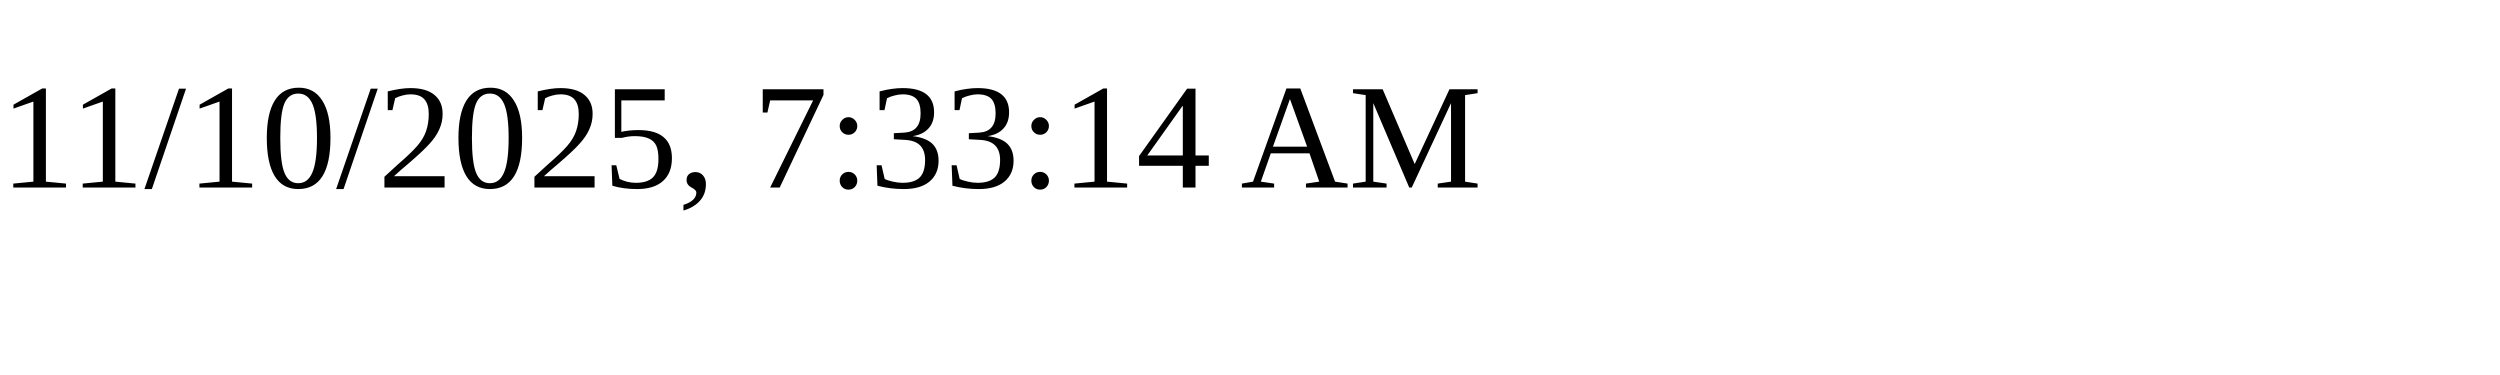
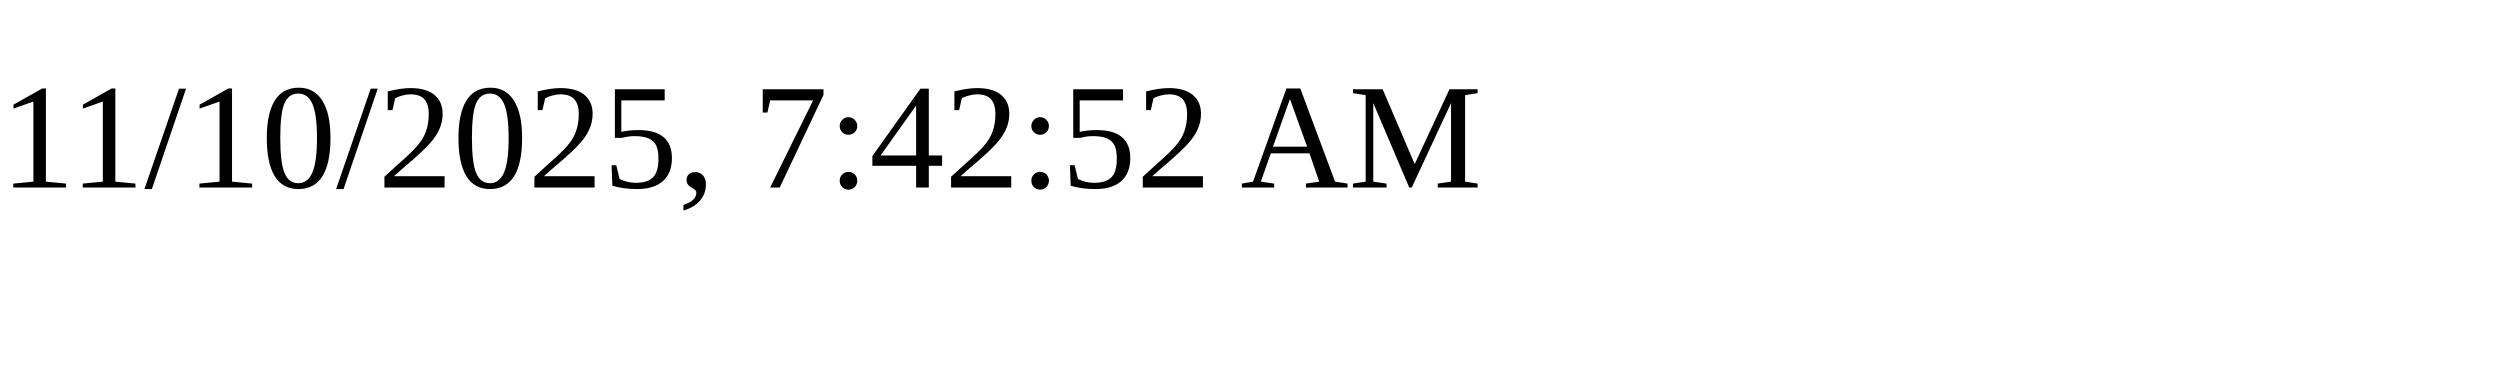
<svg xmlns="http://www.w3.org/2000/svg" height="30" width="200">
-   <text x="0" y="15">11/10/2025, 7:33:14 AM</text>
+   <text x="0" y="15">11/10/2025, 7:42:52 AM</text>
</svg>
